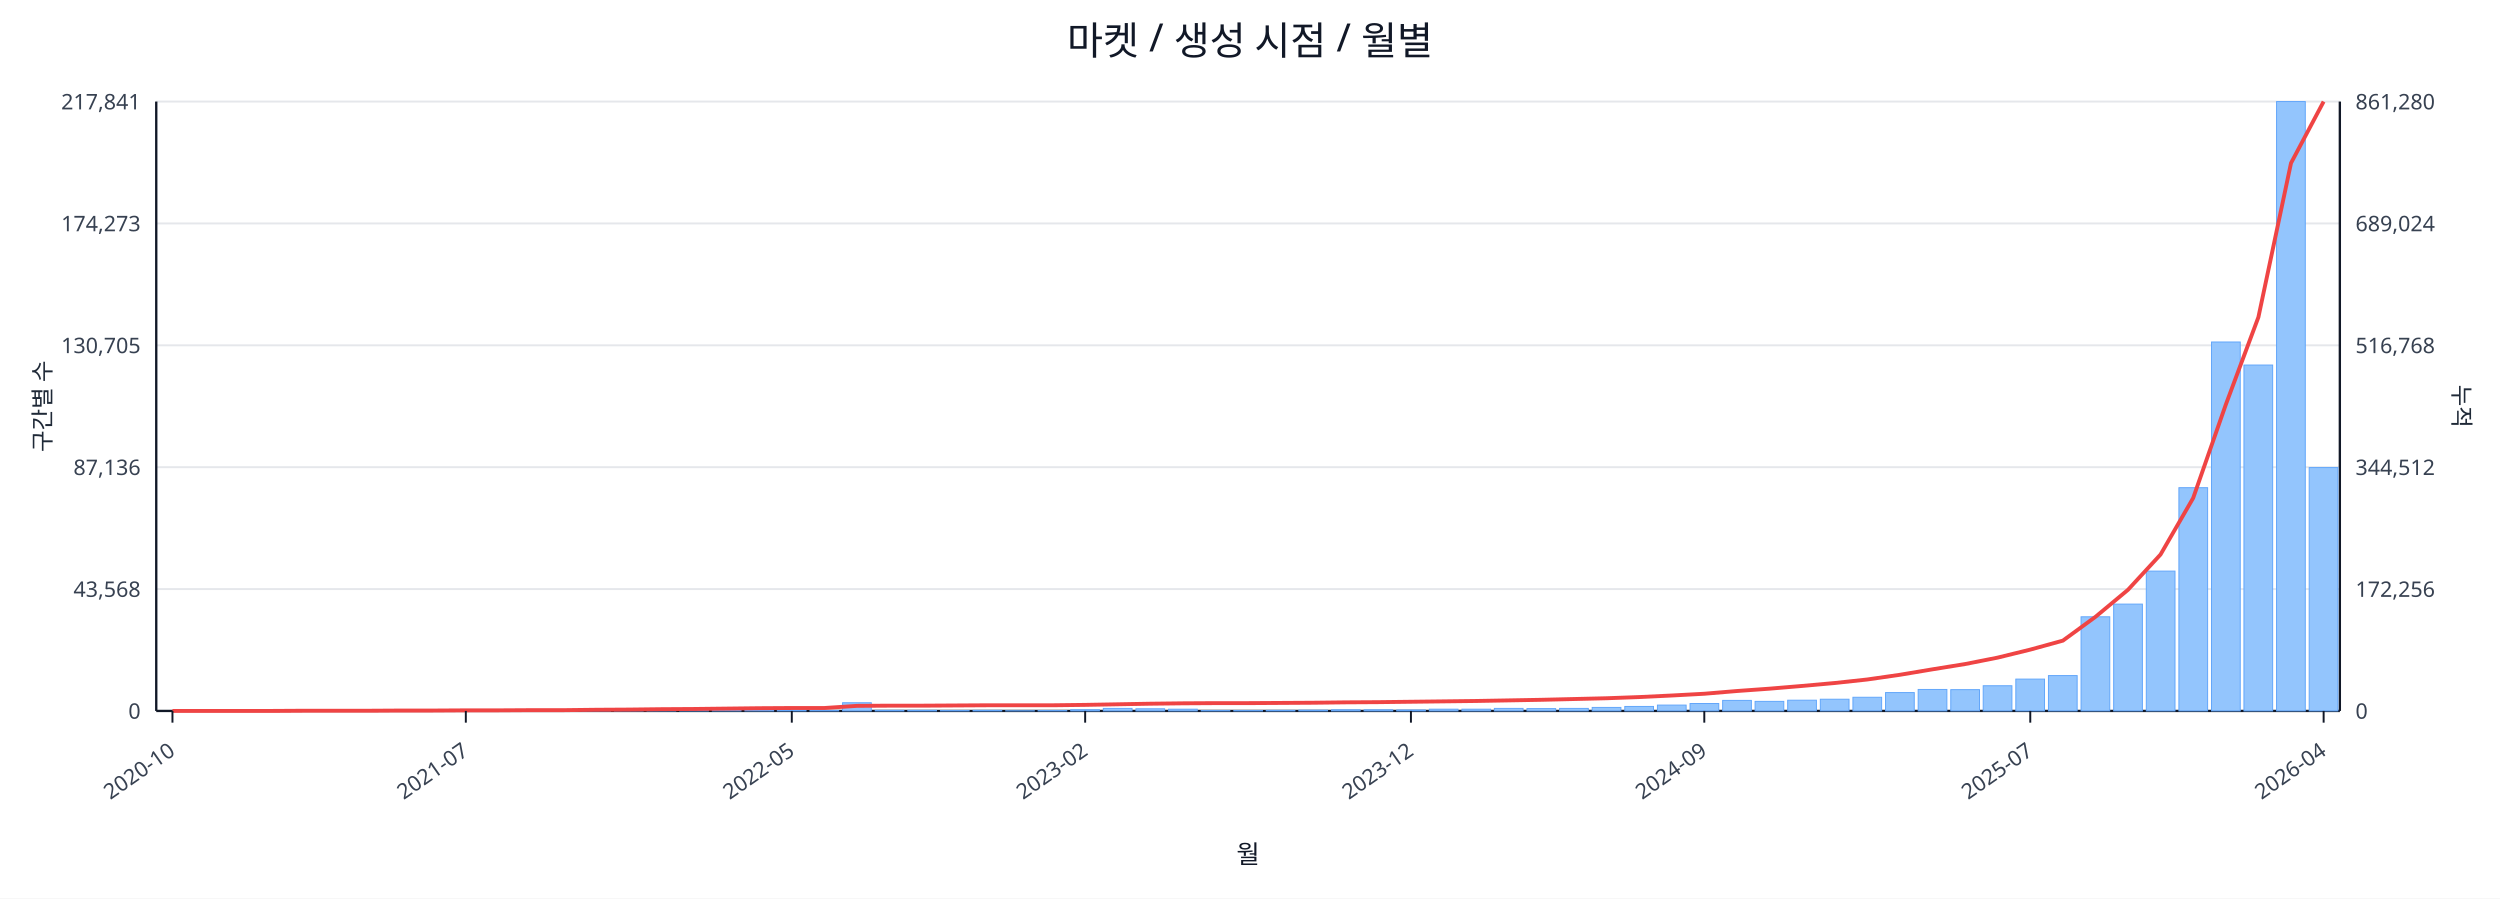
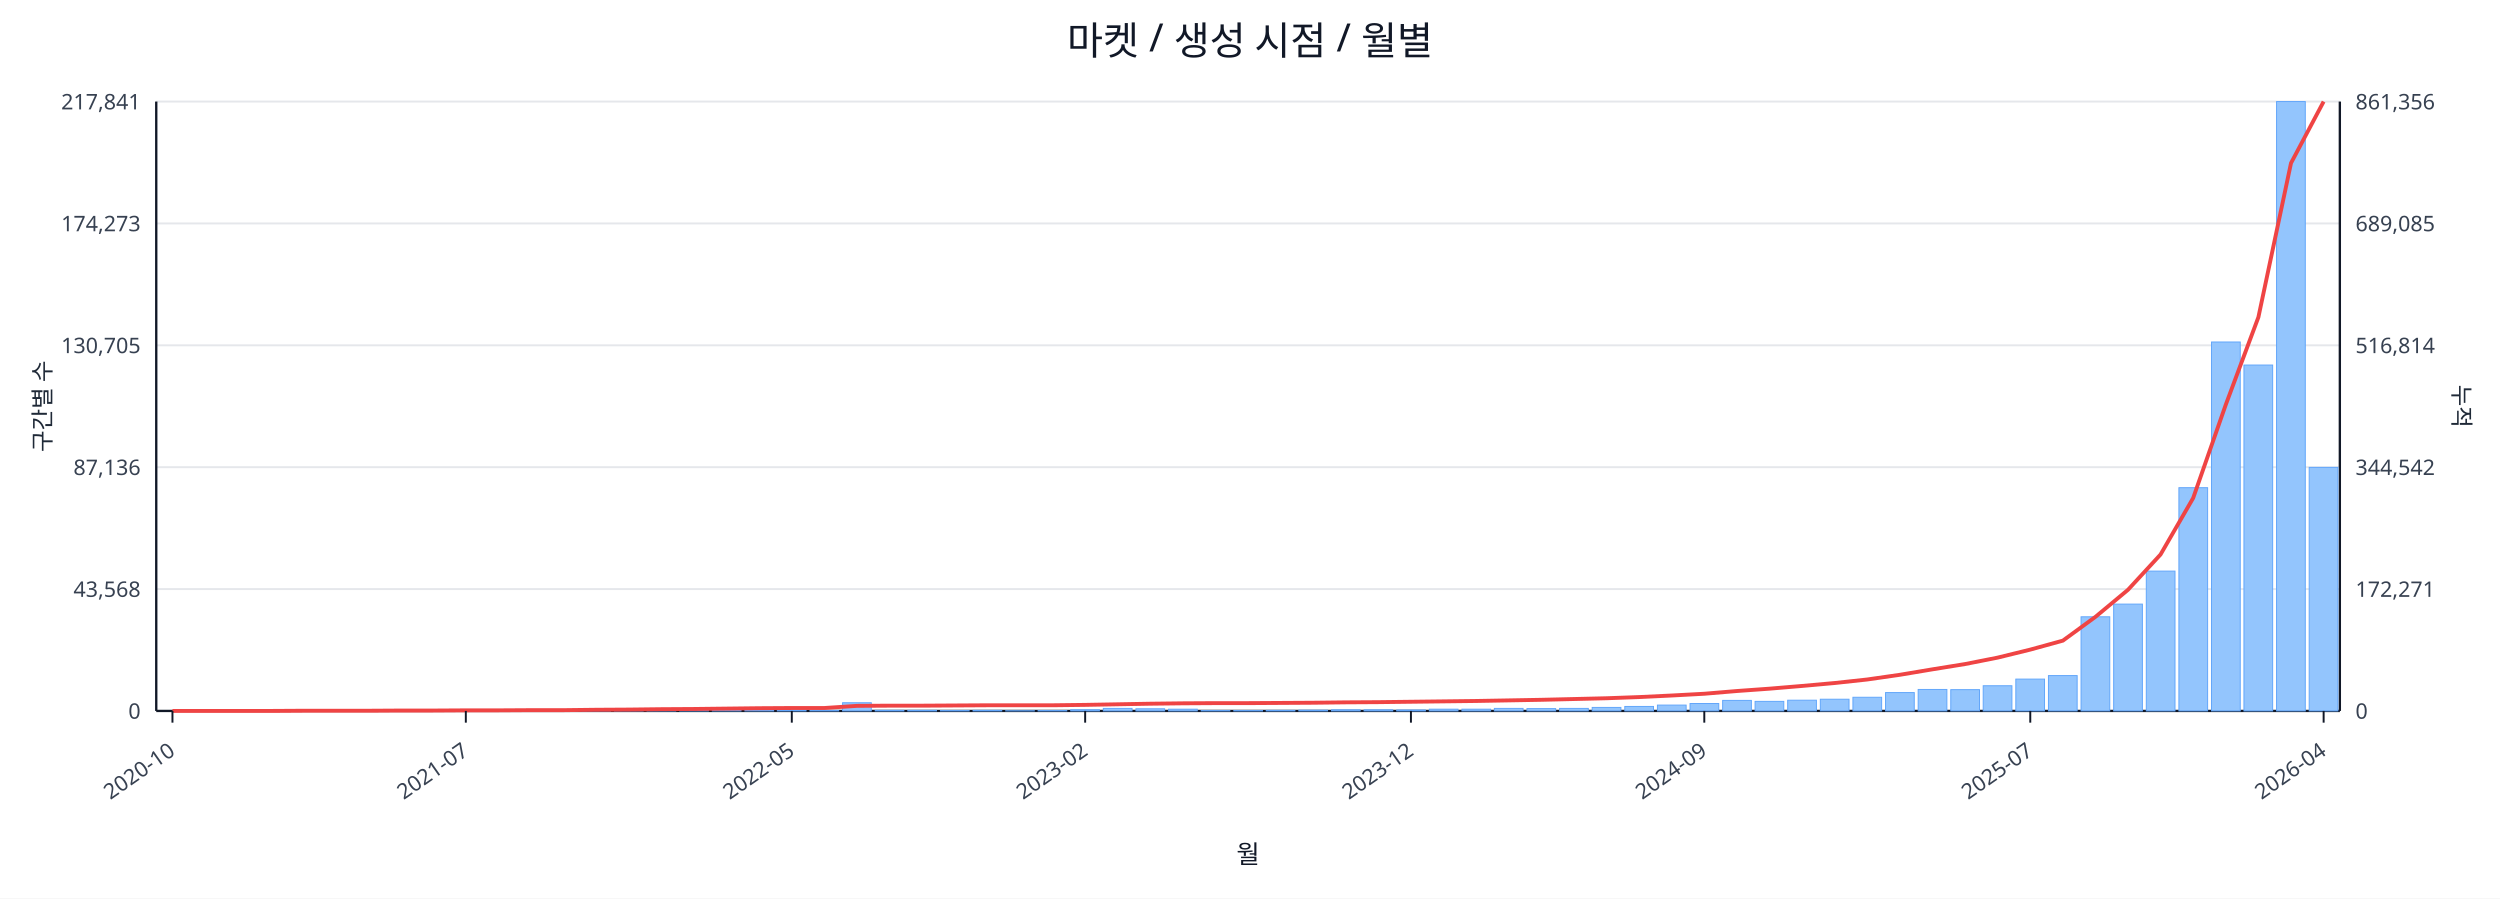
<svg xmlns="http://www.w3.org/2000/svg" width="1280" height="460" viewBox="0 0 1280 460">
  <rect x="0" y="0" width="100%" height="100%" fill="#ffffff" />
  <text x="640.0" y="28" font-size="20" text-anchor="middle" font-family="sans-serif" fill="#111827">마켓 / 생성 시점 / 월별</text>
  <line x1="80.0" y1="52.0" x2="1198.0" y2="52.0" stroke="#e5e7eb" stroke-width="1" />
  <text x="72.0" y="56.0" font-size="11" text-anchor="end" font-family="sans-serif" fill="#374151">217,841</text>
-   <text x="1206.0" y="56.0" font-size="11" text-anchor="start" font-family="sans-serif" fill="#374151">861,280</text>
+   <text x="1206.0" y="56.0" font-size="11" text-anchor="start" font-family="sans-serif" fill="#374151">861,356</text>
  <line x1="80.0" y1="114.4" x2="1198.0" y2="114.4" stroke="#e5e7eb" stroke-width="1" />
  <text x="72.0" y="118.4" font-size="11" text-anchor="end" font-family="sans-serif" fill="#374151">174,273</text>
-   <text x="1206.0" y="118.4" font-size="11" text-anchor="start" font-family="sans-serif" fill="#374151">689,024</text>
+   <text x="1206.0" y="118.4" font-size="11" text-anchor="start" font-family="sans-serif" fill="#374151">689,085</text>
  <line x1="80.0" y1="176.8" x2="1198.0" y2="176.8" stroke="#e5e7eb" stroke-width="1" />
  <text x="72.0" y="180.8" font-size="11" text-anchor="end" font-family="sans-serif" fill="#374151">130,705</text>
-   <text x="1206.0" y="180.8" font-size="11" text-anchor="start" font-family="sans-serif" fill="#374151">516,768</text>
+   <text x="1206.0" y="180.8" font-size="11" text-anchor="start" font-family="sans-serif" fill="#374151">516,814</text>
  <line x1="80.0" y1="239.2" x2="1198.0" y2="239.2" stroke="#e5e7eb" stroke-width="1" />
  <text x="72.0" y="243.2" font-size="11" text-anchor="end" font-family="sans-serif" fill="#374151">87,136</text>
-   <text x="1206.0" y="243.2" font-size="11" text-anchor="start" font-family="sans-serif" fill="#374151">344,512</text>
+   <text x="1206.0" y="243.2" font-size="11" text-anchor="start" font-family="sans-serif" fill="#374151">344,542</text>
  <line x1="80.0" y1="301.6" x2="1198.0" y2="301.6" stroke="#e5e7eb" stroke-width="1" />
  <text x="72.0" y="305.6" font-size="11" text-anchor="end" font-family="sans-serif" fill="#374151">43,568</text>
-   <text x="1206.0" y="305.6" font-size="11" text-anchor="start" font-family="sans-serif" fill="#374151">172,256</text>
+   <text x="1206.0" y="305.6" font-size="11" text-anchor="start" font-family="sans-serif" fill="#374151">172,271</text>
  <line x1="80.0" y1="364.0" x2="1198.0" y2="364.0" stroke="#e5e7eb" stroke-width="1" />
  <text x="72.0" y="368.0" font-size="11" text-anchor="end" font-family="sans-serif" fill="#374151">0</text>
  <text x="1206.0" y="368.0" font-size="11" text-anchor="start" font-family="sans-serif" fill="#374151">0</text>
  <line x1="80.0" y1="364.0" x2="1198.0" y2="364.0" stroke="#111827" stroke-width="1.2" />
  <line x1="80.0" y1="52.0" x2="80.0" y2="364.0" stroke="#111827" stroke-width="1.2" />
  <line x1="1198.0" y1="52.0" x2="1198.0" y2="364.0" stroke="#111827" stroke-width="1.2" />
  <rect x="81.0" y="364.0" width="14.7" height="0.0" fill="#93c5fd" stroke="#60a5fa" stroke-width="0.5" />
  <rect x="97.7" y="364.0" width="14.7" height="0.0" fill="#93c5fd" stroke="#60a5fa" stroke-width="0.5" />
  <rect x="114.4" y="364.0" width="14.7" height="0.0" fill="#93c5fd" stroke="#60a5fa" stroke-width="0.5" />
  <rect x="131.1" y="363.9" width="14.7" height="0.1" fill="#93c5fd" stroke="#60a5fa" stroke-width="0.5" />
  <rect x="147.7" y="363.9" width="14.7" height="0.1" fill="#93c5fd" stroke="#60a5fa" stroke-width="0.5" />
  <rect x="164.4" y="363.9" width="14.7" height="0.1" fill="#93c5fd" stroke="#60a5fa" stroke-width="0.5" />
  <rect x="181.1" y="363.9" width="14.7" height="0.1" fill="#93c5fd" stroke="#60a5fa" stroke-width="0.5" />
  <rect x="197.8" y="363.8" width="14.7" height="0.2" fill="#93c5fd" stroke="#60a5fa" stroke-width="0.5" />
  <rect x="214.5" y="363.7" width="14.7" height="0.3" fill="#93c5fd" stroke="#60a5fa" stroke-width="0.5" />
  <rect x="231.2" y="363.8" width="14.7" height="0.2" fill="#93c5fd" stroke="#60a5fa" stroke-width="0.5" />
  <rect x="247.9" y="363.8" width="14.7" height="0.2" fill="#93c5fd" stroke="#60a5fa" stroke-width="0.5" />
  <rect x="264.6" y="363.9" width="14.7" height="0.1" fill="#93c5fd" stroke="#60a5fa" stroke-width="0.5" />
  <rect x="281.2" y="363.7" width="14.7" height="0.3" fill="#93c5fd" stroke="#60a5fa" stroke-width="0.5" />
  <rect x="297.9" y="363.4" width="14.7" height="0.6" fill="#93c5fd" stroke="#60a5fa" stroke-width="0.5" />
  <rect x="314.6" y="363.5" width="14.7" height="0.5" fill="#93c5fd" stroke="#60a5fa" stroke-width="0.5" />
  <rect x="331.3" y="363.1" width="14.7" height="0.9" fill="#93c5fd" stroke="#60a5fa" stroke-width="0.5" />
  <rect x="348.0" y="363.5" width="14.7" height="0.5" fill="#93c5fd" stroke="#60a5fa" stroke-width="0.5" />
  <rect x="364.7" y="363.3" width="14.7" height="0.7" fill="#93c5fd" stroke="#60a5fa" stroke-width="0.5" />
  <rect x="381.4" y="363.4" width="14.7" height="0.6" fill="#93c5fd" stroke="#60a5fa" stroke-width="0.5" />
  <rect x="398.0" y="363.6" width="14.7" height="0.4" fill="#93c5fd" stroke="#60a5fa" stroke-width="0.5" />
  <rect x="414.7" y="363.8" width="14.7" height="0.2" fill="#93c5fd" stroke="#60a5fa" stroke-width="0.5" />
  <rect x="431.4" y="359.8" width="14.7" height="4.2" fill="#93c5fd" stroke="#60a5fa" stroke-width="0.5" />
  <rect x="448.1" y="363.7" width="14.7" height="0.3" fill="#93c5fd" stroke="#60a5fa" stroke-width="0.5" />
  <rect x="464.8" y="363.7" width="14.7" height="0.3" fill="#93c5fd" stroke="#60a5fa" stroke-width="0.5" />
  <rect x="481.5" y="363.8" width="14.7" height="0.2" fill="#93c5fd" stroke="#60a5fa" stroke-width="0.5" />
  <rect x="498.2" y="363.7" width="14.7" height="0.3" fill="#93c5fd" stroke="#60a5fa" stroke-width="0.5" />
  <rect x="514.9" y="363.9" width="14.7" height="0.1" fill="#93c5fd" stroke="#60a5fa" stroke-width="0.5" />
  <rect x="531.5" y="363.8" width="14.7" height="0.2" fill="#93c5fd" stroke="#60a5fa" stroke-width="0.5" />
  <rect x="548.2" y="363.4" width="14.7" height="0.6" fill="#93c5fd" stroke="#60a5fa" stroke-width="0.5" />
  <rect x="564.9" y="362.7" width="14.7" height="1.3" fill="#93c5fd" stroke="#60a5fa" stroke-width="0.5" />
  <rect x="581.6" y="362.9" width="14.7" height="1.1" fill="#93c5fd" stroke="#60a5fa" stroke-width="0.5" />
  <rect x="598.3" y="363.1" width="14.7" height="0.9" fill="#93c5fd" stroke="#60a5fa" stroke-width="0.5" />
  <rect x="615.0" y="363.8" width="14.7" height="0.2" fill="#93c5fd" stroke="#60a5fa" stroke-width="0.5" />
  <rect x="631.7" y="363.8" width="14.7" height="0.2" fill="#93c5fd" stroke="#60a5fa" stroke-width="0.5" />
  <rect x="648.3" y="363.7" width="14.7" height="0.3" fill="#93c5fd" stroke="#60a5fa" stroke-width="0.5" />
  <rect x="665.0" y="363.6" width="14.7" height="0.4" fill="#93c5fd" stroke="#60a5fa" stroke-width="0.5" />
  <rect x="681.7" y="363.4" width="14.7" height="0.6" fill="#93c5fd" stroke="#60a5fa" stroke-width="0.5" />
  <rect x="698.4" y="363.4" width="14.7" height="0.6" fill="#93c5fd" stroke="#60a5fa" stroke-width="0.5" />
  <rect x="715.1" y="363.5" width="14.7" height="0.5" fill="#93c5fd" stroke="#60a5fa" stroke-width="0.5" />
  <rect x="731.8" y="363.1" width="14.7" height="0.9" fill="#93c5fd" stroke="#60a5fa" stroke-width="0.5" />
  <rect x="748.5" y="363.1" width="14.7" height="0.9" fill="#93c5fd" stroke="#60a5fa" stroke-width="0.5" />
  <rect x="765.1" y="362.7" width="14.7" height="1.3" fill="#93c5fd" stroke="#60a5fa" stroke-width="0.5" />
  <rect x="781.8" y="362.8" width="14.7" height="1.2" fill="#93c5fd" stroke="#60a5fa" stroke-width="0.5" />
  <rect x="798.5" y="362.7" width="14.7" height="1.3" fill="#93c5fd" stroke="#60a5fa" stroke-width="0.5" />
  <rect x="815.2" y="362.2" width="14.7" height="1.8" fill="#93c5fd" stroke="#60a5fa" stroke-width="0.5" />
  <rect x="831.9" y="361.7" width="14.7" height="2.3" fill="#93c5fd" stroke="#60a5fa" stroke-width="0.5" />
  <rect x="848.6" y="361.0" width="14.7" height="3.0" fill="#93c5fd" stroke="#60a5fa" stroke-width="0.5" />
  <rect x="865.3" y="360.2" width="14.7" height="3.8" fill="#93c5fd" stroke="#60a5fa" stroke-width="0.5" />
  <rect x="882.0" y="358.6" width="14.7" height="5.4" fill="#93c5fd" stroke="#60a5fa" stroke-width="0.5" />
  <rect x="898.6" y="359.1" width="14.7" height="4.9" fill="#93c5fd" stroke="#60a5fa" stroke-width="0.5" />
  <rect x="915.3" y="358.5" width="14.7" height="5.5" fill="#93c5fd" stroke="#60a5fa" stroke-width="0.5" />
  <rect x="932.0" y="358.0" width="14.7" height="6.0" fill="#93c5fd" stroke="#60a5fa" stroke-width="0.5" />
  <rect x="948.7" y="357.0" width="14.7" height="7.0" fill="#93c5fd" stroke="#60a5fa" stroke-width="0.5" />
  <rect x="965.4" y="354.6" width="14.7" height="9.4" fill="#93c5fd" stroke="#60a5fa" stroke-width="0.5" />
  <rect x="982.1" y="353.0" width="14.7" height="11.0" fill="#93c5fd" stroke="#60a5fa" stroke-width="0.5" />
  <rect x="998.8" y="353.1" width="14.7" height="10.9" fill="#93c5fd" stroke="#60a5fa" stroke-width="0.5" />
  <rect x="1015.4" y="351.1" width="14.7" height="12.9" fill="#93c5fd" stroke="#60a5fa" stroke-width="0.5" />
  <rect x="1032.1" y="347.7" width="14.7" height="16.3" fill="#93c5fd" stroke="#60a5fa" stroke-width="0.5" />
  <rect x="1048.8" y="345.9" width="14.7" height="18.1" fill="#93c5fd" stroke="#60a5fa" stroke-width="0.5" />
  <rect x="1065.5" y="315.8" width="14.7" height="48.2" fill="#93c5fd" stroke="#60a5fa" stroke-width="0.5" />
  <rect x="1082.2" y="309.3" width="14.7" height="54.7" fill="#93c5fd" stroke="#60a5fa" stroke-width="0.5" />
  <rect x="1098.9" y="292.4" width="14.7" height="71.6" fill="#93c5fd" stroke="#60a5fa" stroke-width="0.5" />
  <rect x="1115.6" y="249.7" width="14.7" height="114.3" fill="#93c5fd" stroke="#60a5fa" stroke-width="0.5" />
  <rect x="1132.3" y="175.1" width="14.7" height="188.9" fill="#93c5fd" stroke="#60a5fa" stroke-width="0.5" />
  <rect x="1148.9" y="186.9" width="14.7" height="177.1" fill="#93c5fd" stroke="#60a5fa" stroke-width="0.5" />
  <rect x="1165.6" y="52.0" width="14.7" height="312.0" fill="#93c5fd" stroke="#60a5fa" stroke-width="0.5" />
-   <rect x="1182.3" y="239.4" width="14.7" height="124.6" fill="#93c5fd" stroke="#60a5fa" stroke-width="0.5" />
+   <rect x="1182.3" y="239.3" width="14.7" height="124.7" fill="#93c5fd" stroke="#60a5fa" stroke-width="0.5" />
  <polyline fill="none" stroke="#ef4444" stroke-width="2" points="88.3,364.0 105.0,364.0 121.7,364.0 138.4,364.0 155.1,363.9 171.8,363.9 188.5,363.9 205.1,363.8 221.8,363.8 238.5,363.7 255.2,363.7 271.9,363.6 288.6,363.6 305.3,363.4 322.0,363.3 338.6,363.1 355.3,363.0 372.0,362.8 388.7,362.6 405.4,362.5 422.1,362.5 438.8,361.4 455.4,361.3 472.1,361.3 488.8,361.2 505.5,361.1 522.2,361.1 538.9,361.1 555.6,360.9 572.3,360.6 588.9,360.3 605.6,360.1 622.3,360.0 639.0,360.0 655.7,359.9 672.4,359.8 689.1,359.6 705.7,359.5 722.4,359.3 739.1,359.1 755.8,358.9 772.5,358.6 789.2,358.3 805.9,357.9 822.6,357.5 839.2,356.9 855.9,356.1 872.6,355.2 889.3,353.8 906.0,352.6 922.7,351.2 939.4,349.7 956.0,347.9 972.7,345.5 989.4,342.7 1006.1,340.0 1022.8,336.7 1039.5,332.6 1056.2,328.0 1072.9,315.8 1089.5,302.0 1106.2,283.9 1122.9,255.0 1139.6,207.2 1156.3,162.4 1173.0,83.5 1189.7,52.0" />
  <line x1="88.3" y1="364.0" x2="88.3" y2="370.0" stroke="#111827" stroke-width="1" />
  <text x="90.3" y="386.0" font-size="11" text-anchor="end" transform="rotate(-35 90.3 386.0)" font-family="sans-serif" fill="#374151">2020-10</text>
  <line x1="238.5" y1="364.0" x2="238.5" y2="370.0" stroke="#111827" stroke-width="1" />
  <text x="240.5" y="386.0" font-size="11" text-anchor="end" transform="rotate(-35 240.5 386.0)" font-family="sans-serif" fill="#374151">2021-07</text>
  <line x1="405.4" y1="364.0" x2="405.4" y2="370.0" stroke="#111827" stroke-width="1" />
  <text x="407.4" y="386.0" font-size="11" text-anchor="end" transform="rotate(-35 407.4 386.0)" font-family="sans-serif" fill="#374151">2022-05</text>
  <line x1="555.6" y1="364.0" x2="555.6" y2="370.0" stroke="#111827" stroke-width="1" />
  <text x="557.6" y="386.0" font-size="11" text-anchor="end" transform="rotate(-35 557.6 386.0)" font-family="sans-serif" fill="#374151">2023-02</text>
  <line x1="722.4" y1="364.0" x2="722.4" y2="370.0" stroke="#111827" stroke-width="1" />
  <text x="724.4" y="386.0" font-size="11" text-anchor="end" transform="rotate(-35 724.4 386.0)" font-family="sans-serif" fill="#374151">2023-12</text>
  <line x1="872.6" y1="364.0" x2="872.6" y2="370.0" stroke="#111827" stroke-width="1" />
  <text x="874.6" y="386.0" font-size="11" text-anchor="end" transform="rotate(-35 874.6 386.0)" font-family="sans-serif" fill="#374151">2024-09</text>
  <line x1="1039.5" y1="364.0" x2="1039.5" y2="370.0" stroke="#111827" stroke-width="1" />
  <text x="1041.5" y="386.0" font-size="11" text-anchor="end" transform="rotate(-35 1041.5 386.0)" font-family="sans-serif" fill="#374151">2025-07</text>
  <line x1="1189.7" y1="364.0" x2="1189.7" y2="370.0" stroke="#111827" stroke-width="1" />
  <text x="1191.7" y="386.0" font-size="11" text-anchor="end" transform="rotate(-35 1191.7 386.0)" font-family="sans-serif" fill="#374151">2026-04</text>
  <text x="26" y="208.0" font-size="12" transform="rotate(-90 26 208.0)" text-anchor="middle" font-family="sans-serif" fill="#1f2937">구간별 수</text>
  <text x="1256.0" y="208.0" font-size="12" transform="rotate(90 1256.0 208.0)" text-anchor="middle" font-family="sans-serif" fill="#1f2937">누적</text>
  <text x="639.0" y="442.0" font-size="13" text-anchor="middle" font-family="sans-serif" fill="#111827">월</text>
</svg>
